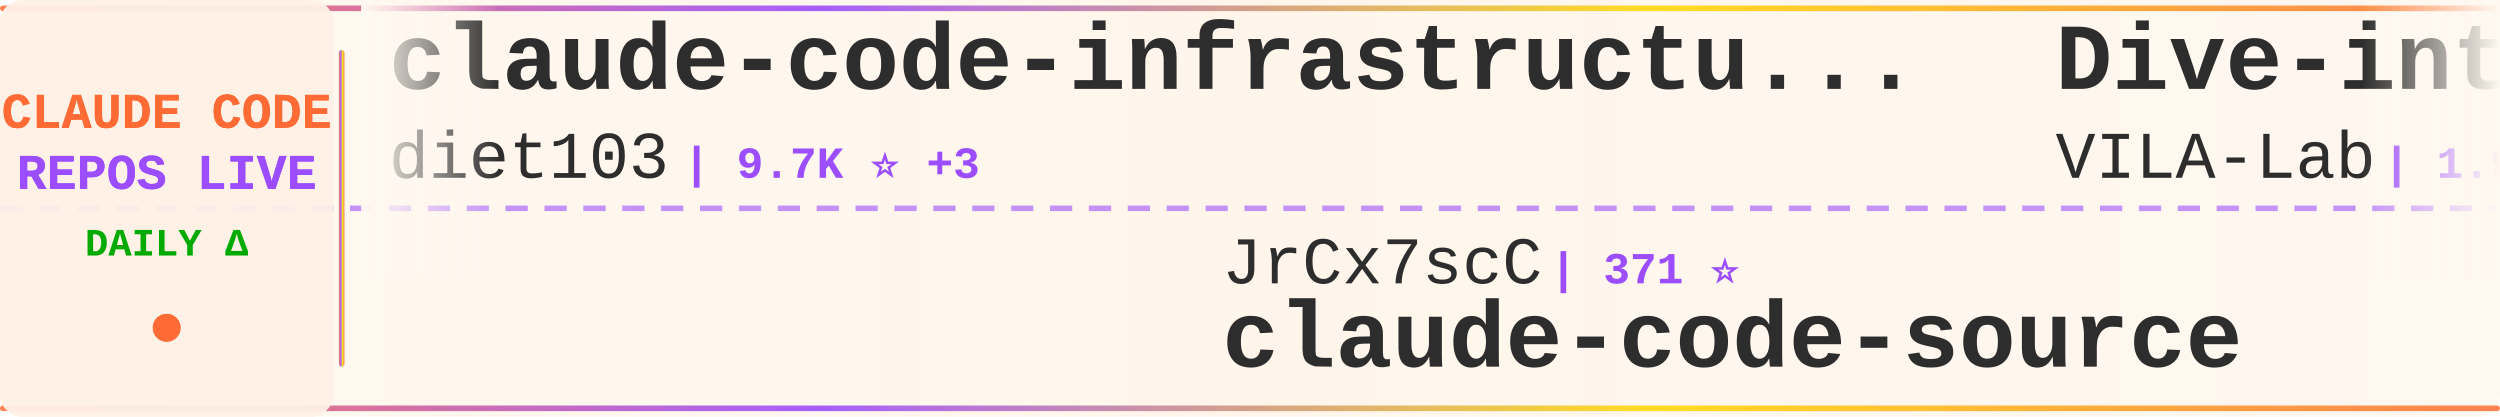
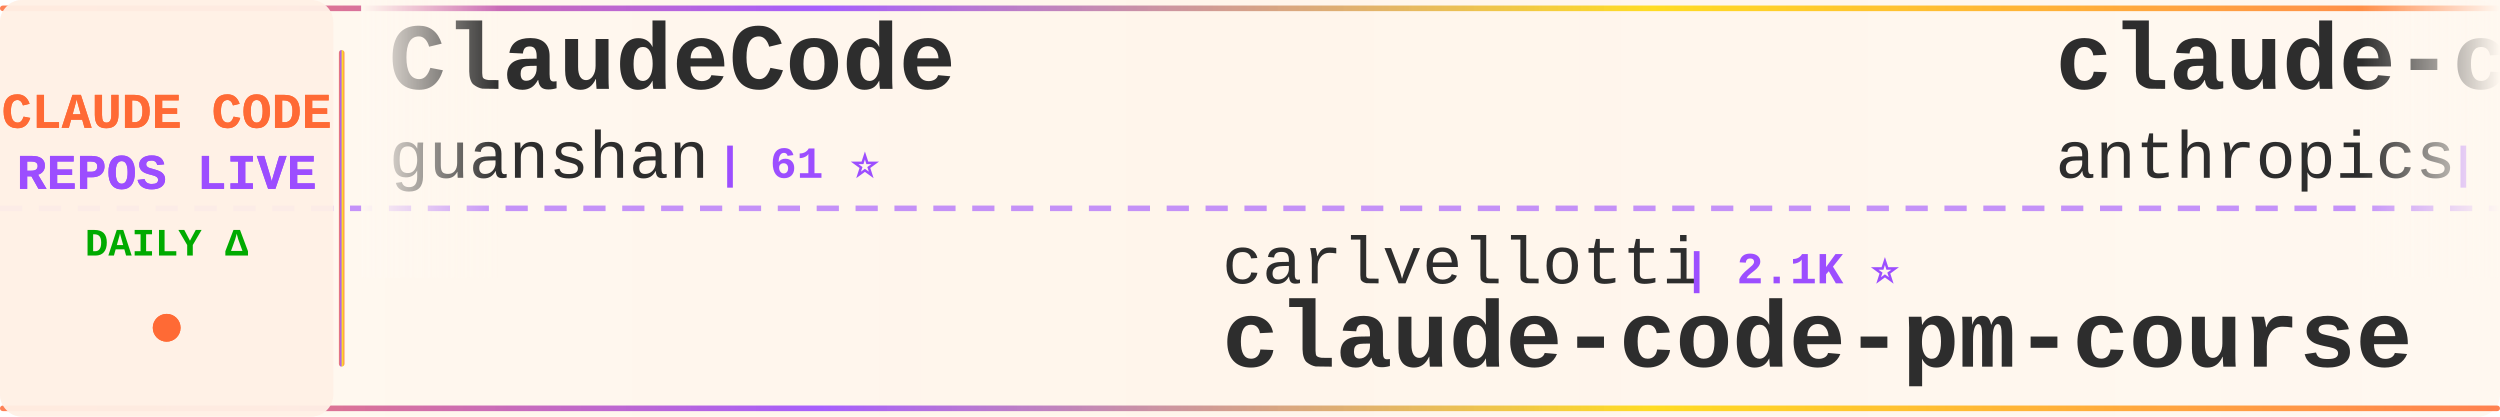
<svg xmlns="http://www.w3.org/2000/svg" width="900" height="150">
  <defs>
    <linearGradient id="tickerBg" x1="0%" y1="0%" x2="100%" y2="0%">
      <stop offset="0%" style="stop-color:#fff8f0;stop-opacity:0.98" />
      <stop offset="50%" style="stop-color:#fff5eb;stop-opacity:1" />
      <stop offset="100%" style="stop-color:#fff8f0;stop-opacity:0.98" />
    </linearGradient>
    <linearGradient id="borderGrad" x1="0%" y1="0%" x2="100%" y2="0%">
      <stop offset="0%" style="stop-color:#FF6B35;stop-opacity:0.85">
        <animate attributeName="stop-opacity" values="0.85;1;0.85" dur="2s" repeatCount="indefinite" />
      </stop>
      <stop offset="33%" style="stop-color:#9C4EFF;stop-opacity:0.9">
        <animate attributeName="stop-opacity" values="0.9;1;0.9" dur="2.2s" repeatCount="indefinite" />
      </stop>
      <stop offset="66%" style="stop-color:#FFD700;stop-opacity:0.85">
        <animate attributeName="stop-opacity" values="0.85;1;0.85" dur="1.8s" repeatCount="indefinite" />
      </stop>
      <stop offset="100%" style="stop-color:#FF6B35;stop-opacity:0.85">
        <animate attributeName="stop-opacity" values="0.85;1;0.85" dur="2s" repeatCount="indefinite" />
      </stop>
    </linearGradient>
    <filter id="textGlow">
      <feGaussianBlur stdDeviation="0.15" result="coloredBlur" />
      <feMerge>
        <feMergeNode in="coloredBlur" />
        <feMergeNode in="SourceGraphic" />
      </feMerge>
    </filter>
    <filter id="metricGlow">
      <feGaussianBlur stdDeviation="0.2" result="coloredBlur" />
      <feMerge>
        <feMergeNode in="coloredBlur" />
        <feMergeNode in="SourceGraphic" />
      </feMerge>
    </filter>
    <linearGradient id="leftFade" x1="0%" y1="0%" x2="100%" y2="0%">
      <stop offset="0%" style="stop-color:#fff8f0;stop-opacity:1" />
      <stop offset="100%" style="stop-color:#fff8f0;stop-opacity:0" />
    </linearGradient>
    <linearGradient id="rightFade" x1="0%" y1="0%" x2="100%" y2="0%">
      <stop offset="0%" style="stop-color:#fff8f0;stop-opacity:0" />
      <stop offset="100%" style="stop-color:#fff8f0;stop-opacity:1" />
    </linearGradient>
  </defs>
  <rect width="900" height="150" fill="url(#tickerBg)" rx="8" />
  <rect x="0" y="2" width="900" height="2" fill="url(#borderGrad)" rx="1" />
  <rect x="0" y="146" width="900" height="2" fill="url(#borderGrad)" rx="1" />
  <line x1="0" y1="75" x2="900" y2="75" stroke="#9C4EFF" stroke-width="2" stroke-dasharray="8 6" opacity="0.6" />
  <rect x="0" y="0" width="120" height="150" fill="#fff0e6" opacity="0.95" rx="8" />
  <text x="60" y="46" font-family="'Courier New', monospace" font-size="18" font-weight="bold" fill="#FF6B35" text-anchor="middle" filter="url(#textGlow)">
    CLAUDE CODE
  </text>
  <text x="60" y="68" font-family="'Courier New', monospace" font-size="18" font-weight="bold" fill="#9C4EFF" text-anchor="middle" filter="url(#textGlow)">
    REPOS LIVE
  </text>
  <text x="60" y="92" font-family="'Courier New', monospace" font-size="14" font-weight="bold" fill="#00aa00" text-anchor="middle">
    DAILY Δ
  </text>
  <circle cx="60" cy="118" r="5" fill="#FF6B35" filter="url(#metricGlow)">
    <animate attributeName="r" values="4;6;4" dur="1.5s" repeatCount="indefinite" />
    <animate attributeName="opacity" values="0.6;1;0.6" dur="1.5s" repeatCount="indefinite" />
  </circle>
  <rect x="122" y="18" width="2" height="114" fill="url(#borderGrad)" rx="1" />
  <clipPath id="tickerClip">
    <rect x="130" y="0" width="770" height="150" />
  </clipPath>
  <g clip-path="url(#tickerClip)">
    <g id="tickerItems">
      <animateTransform attributeName="transform" attributeType="XML" type="translate" from="0 0" to="-3000 0" dur="54s" repeatCount="indefinite" />
      <g transform="translate(0, 0)">
-         <text x="140" y="32" font-family="'Courier New', monospace" font-size="34" font-weight="bold" fill="#2d2d2d">claude-code-infrastructu...</text>
-         <text x="140" y="64" font-family="'Courier New', monospace" font-size="24" font-weight="normal" fill="#2d2d2d" opacity="1.0">diet103</text>
-         <text x="246" y="64" font-family="'Courier New', monospace" font-size="16" font-weight="bold" fill="#9C4EFF"> | 9.7K ⭐ +3</text>
+         <text x="140" y="32" font-family="'Courier New', monospace" font-size="34" font-weight="bold" fill="#2d2d2d">ClaudeCode</text>
+         <text x="140" y="64" font-family="'Courier New', monospace" font-size="24" font-weight="normal" fill="#2d2d2d" opacity="1.0">guanshan</text>
+         <text x="258" y="64" font-family="'Courier New', monospace" font-size="16" font-weight="bold" fill="#9C4EFF"> | 61 ⭐</text>
      </g>
      <g transform="translate(300, 0)">
-         <text x="140" y="102" font-family="'Courier New', monospace" font-size="24" font-weight="normal" fill="#2d2d2d" opacity="1.0">JrCx7scC</text>
-         <text x="258" y="102" font-family="'Courier New', monospace" font-size="16" font-weight="bold" fill="#9C4EFF"> | 371 ⭐</text>
-         <text x="140" y="132" font-family="'Courier New', monospace" font-size="34" font-weight="bold" fill="#2d2d2d">claude-code-source</text>
+         <text x="140" y="102" font-family="'Courier New', monospace" font-size="24" font-weight="normal" fill="#2d2d2d" opacity="1.0">carlvellotti</text>
+         <text x="306" y="102" font-family="'Courier New', monospace" font-size="16" font-weight="bold" fill="#9C4EFF"> | 2.1K ⭐</text>
+         <text x="140" y="132" font-family="'Courier New', monospace" font-size="34" font-weight="bold" fill="#2d2d2d">claude-code-pm-course</text>
      </g>
      <g transform="translate(600, 0)">
-         <text x="140" y="32" font-family="'Courier New', monospace" font-size="34" font-weight="bold" fill="#2d2d2d">Dive-into-Claude-Code</text>
-         <text x="140" y="64" font-family="'Courier New', monospace" font-size="24" font-weight="normal" fill="#2d2d2d" opacity="1.0">VILA-Lab</text>
-         <text x="258" y="64" font-family="'Courier New', monospace" font-size="16" font-weight="bold" fill="#9C4EFF"> | 1.9K ⭐ +17</text>
+         <text x="140" y="32" font-family="'Courier New', monospace" font-size="34" font-weight="bold" fill="#2d2d2d">claude-code</text>
+         <text x="140" y="64" font-family="'Courier New', monospace" font-size="24" font-weight="normal" fill="#2d2d2d" opacity="1.0">anthropics</text>
+         <text x="282" y="64" font-family="'Courier New', monospace" font-size="16" font-weight="bold" fill="#9C4EFF"> | 137.5K ⭐ +150</text>
      </g>
      <g transform="translate(900, 0)">
-         <text x="140" y="102" font-family="'Courier New', monospace" font-size="24" font-weight="normal" fill="#2d2d2d" opacity="1.0">pedrohcgs</text>
-         <text x="270" y="102" font-family="'Courier New', monospace" font-size="16" font-weight="bold" fill="#9C4EFF"> | 1.4K ⭐ +2</text>
-         <text x="140" y="132" font-family="'Courier New', monospace" font-size="34" font-weight="bold" fill="#2d2d2d">claude-code-my-workflow</text>
+         <text x="140" y="102" font-family="'Courier New', monospace" font-size="24" font-weight="normal" fill="#2d2d2d" opacity="1.0">rohitg00</text>
+         <text x="258" y="102" font-family="'Courier New', monospace" font-size="16" font-weight="bold" fill="#9C4EFF"> | 2.3K ⭐ +6</text>
+         <text x="140" y="132" font-family="'Courier New', monospace" font-size="34" font-weight="bold" fill="#2d2d2d">awesome-claude-code-tool...</text>
      </g>
      <g transform="translate(1200, 0)">
-         <text x="140" y="32" font-family="'Courier New', monospace" font-size="34" font-weight="bold" fill="#2d2d2d">edmunds-claude-code</text>
-         <text x="140" y="64" font-family="'Courier New', monospace" font-size="24" font-weight="normal" fill="#2d2d2d" opacity="1.0">edmund-io</text>
-         <text x="270" y="64" font-family="'Courier New', monospace" font-size="16" font-weight="bold" fill="#9C4EFF"> | 1.5K ⭐</text>
+         <text x="140" y="32" font-family="'Courier New', monospace" font-size="34" font-weight="bold" fill="#2d2d2d">oh-my-claudecode</text>
+         <text x="140" y="64" font-family="'Courier New', monospace" font-size="24" font-weight="normal" fill="#2d2d2d" opacity="1.0">Yeachan-Heo</text>
+         <text x="294" y="64" font-family="'Courier New', monospace" font-size="16" font-weight="bold" fill="#9C4EFF"> | 37.7K ⭐ +32</text>
      </g>
      <g transform="translate(1500, 0)">
-         <text x="140" y="102" font-family="'Courier New', monospace" font-size="24" font-weight="normal" fill="#2d2d2d" opacity="1.0">Yuyz0112</text>
-         <text x="258" y="102" font-family="'Courier New', monospace" font-size="16" font-weight="bold" fill="#9C4EFF"> | 2.4K ⭐</text>
-         <text x="140" y="132" font-family="'Courier New', monospace" font-size="34" font-weight="bold" fill="#2d2d2d">claude-code-reverse</text>
+         <text x="140" y="102" font-family="'Courier New', monospace" font-size="24" font-weight="normal" fill="#2d2d2d" opacity="1.0">huangserva</text>
+         <text x="282" y="102" font-family="'Courier New', monospace" font-size="16" font-weight="bold" fill="#9C4EFF"> | 618 ⭐ +1</text>
+         <text x="140" y="132" font-family="'Courier New', monospace" font-size="34" font-weight="bold" fill="#2d2d2d">claude-code-cli</text>
      </g>
      <g transform="translate(1800, 0)">
-         <text x="140" y="32" font-family="'Courier New', monospace" font-size="34" font-weight="bold" fill="#2d2d2d">claude-code-rev</text>
-         <text x="140" y="64" font-family="'Courier New', monospace" font-size="24" font-weight="normal" fill="#2d2d2d" opacity="1.0">oboard</text>
-         <text x="234" y="64" font-family="'Courier New', monospace" font-size="16" font-weight="bold" fill="#9C4EFF"> | 3.2K ⭐ +2</text>
+         <text x="140" y="32" font-family="'Courier New', monospace" font-size="34" font-weight="bold" fill="#2d2d2d">claude-code-engineering</text>
+         <text x="140" y="64" font-family="'Courier New', monospace" font-size="24" font-weight="normal" fill="#2d2d2d" opacity="1.0">huangjia2019</text>
+         <text x="306" y="64" font-family="'Courier New', monospace" font-size="16" font-weight="bold" fill="#9C4EFF"> | 966 ⭐</text>
      </g>
      <g transform="translate(2100, 0)">
-         <text x="140" y="102" font-family="'Courier New', monospace" font-size="24" font-weight="normal" fill="#2d2d2d" opacity="1.0">repowise-dev</text>
-         <text x="306" y="102" font-family="'Courier New', monospace" font-size="16" font-weight="bold" fill="#9C4EFF"> | 1.2K ⭐ +4</text>
-         <text x="140" y="132" font-family="'Courier New', monospace" font-size="34" font-weight="bold" fill="#2d2d2d">claude-code-prompts</text>
+         <text x="140" y="102" font-family="'Courier New', monospace" font-size="24" font-weight="normal" fill="#2d2d2d" opacity="1.0">disler</text>
+         <text x="234" y="102" font-family="'Courier New', monospace" font-size="16" font-weight="bold" fill="#9C4EFF"> | 3.8K ⭐ +3</text>
+         <text x="140" y="132" font-family="'Courier New', monospace" font-size="34" font-weight="bold" fill="#2d2d2d">claude-code-hooks-master...</text>
      </g>
      <g transform="translate(2400, 0)">
-         <text x="140" y="32" font-family="'Courier New', monospace" font-size="34" font-weight="bold" fill="#2d2d2d">claude-code</text>
-         <text x="140" y="64" font-family="'Courier New', monospace" font-size="24" font-weight="normal" fill="#2d2d2d" opacity="1.0">lowcortisolprogrammer</text>
-         <text x="414" y="64" font-family="'Courier New', monospace" font-size="16" font-weight="bold" fill="#9C4EFF"> | 171 ⭐</text>
+         <text x="140" y="32" font-family="'Courier New', monospace" font-size="34" font-weight="bold" fill="#2d2d2d">claude-code-security-rev...</text>
+         <text x="140" y="64" font-family="'Courier New', monospace" font-size="24" font-weight="normal" fill="#2d2d2d" opacity="1.0">anthropics</text>
+         <text x="282" y="64" font-family="'Courier New', monospace" font-size="16" font-weight="bold" fill="#9C4EFF"> | 5.5K ⭐ +4</text>
      </g>
      <g transform="translate(2700, 0)">
-         <text x="140" y="102" font-family="'Courier New', monospace" font-size="24" font-weight="normal" fill="#2d2d2d" opacity="1.0">ChinaSiro</text>
-         <text x="270" y="102" font-family="'Courier New', monospace" font-size="16" font-weight="bold" fill="#9C4EFF"> | 9.5K ⭐ +4</text>
-         <text x="140" y="132" font-family="'Courier New', monospace" font-size="34" font-weight="bold" fill="#2d2d2d">claude-code-sourcemap</text>
+         <text x="140" y="102" font-family="'Courier New', monospace" font-size="24" font-weight="normal" fill="#2d2d2d" opacity="1.0">anthropics</text>
+         <text x="282" y="102" font-family="'Courier New', monospace" font-size="16" font-weight="bold" fill="#9C4EFF"> | 901 ⭐</text>
+         <text x="140" y="132" font-family="'Courier New', monospace" font-size="34" font-weight="bold" fill="#2d2d2d">claude-code-base-action</text>
      </g>
      <g transform="translate(3000, 0)">
-         <text x="140" y="32" font-family="'Courier New', monospace" font-size="34" font-weight="bold" fill="#2d2d2d">claude-code-infrastructu...</text>
-         <text x="140" y="64" font-family="'Courier New', monospace" font-size="24" font-weight="normal" fill="#2d2d2d" opacity="1.0">diet103</text>
-         <text x="246" y="64" font-family="'Courier New', monospace" font-size="16" font-weight="bold" fill="#9C4EFF"> | 9.7K ⭐ +3</text>
+         <text x="140" y="32" font-family="'Courier New', monospace" font-size="34" font-weight="bold" fill="#2d2d2d">ClaudeCode</text>
+         <text x="140" y="64" font-family="'Courier New', monospace" font-size="24" font-weight="normal" fill="#2d2d2d" opacity="1.0">guanshan</text>
+         <text x="258" y="64" font-family="'Courier New', monospace" font-size="16" font-weight="bold" fill="#9C4EFF"> | 61 ⭐</text>
      </g>
      <g transform="translate(3300, 0)">
-         <text x="140" y="102" font-family="'Courier New', monospace" font-size="24" font-weight="normal" fill="#2d2d2d" opacity="1.0">JrCx7scC</text>
-         <text x="258" y="102" font-family="'Courier New', monospace" font-size="16" font-weight="bold" fill="#9C4EFF"> | 371 ⭐</text>
-         <text x="140" y="132" font-family="'Courier New', monospace" font-size="34" font-weight="bold" fill="#2d2d2d">claude-code-source</text>
+         <text x="140" y="102" font-family="'Courier New', monospace" font-size="24" font-weight="normal" fill="#2d2d2d" opacity="1.0">carlvellotti</text>
+         <text x="306" y="102" font-family="'Courier New', monospace" font-size="16" font-weight="bold" fill="#9C4EFF"> | 2.1K ⭐</text>
+         <text x="140" y="132" font-family="'Courier New', monospace" font-size="34" font-weight="bold" fill="#2d2d2d">claude-code-pm-course</text>
      </g>
      <g transform="translate(3600, 0)">
-         <text x="140" y="32" font-family="'Courier New', monospace" font-size="34" font-weight="bold" fill="#2d2d2d">Dive-into-Claude-Code</text>
-         <text x="140" y="64" font-family="'Courier New', monospace" font-size="24" font-weight="normal" fill="#2d2d2d" opacity="1.0">VILA-Lab</text>
-         <text x="258" y="64" font-family="'Courier New', monospace" font-size="16" font-weight="bold" fill="#9C4EFF"> | 1.9K ⭐ +17</text>
+         <text x="140" y="32" font-family="'Courier New', monospace" font-size="34" font-weight="bold" fill="#2d2d2d">claude-code</text>
+         <text x="140" y="64" font-family="'Courier New', monospace" font-size="24" font-weight="normal" fill="#2d2d2d" opacity="1.0">anthropics</text>
+         <text x="282" y="64" font-family="'Courier New', monospace" font-size="16" font-weight="bold" fill="#9C4EFF"> | 137.5K ⭐ +150</text>
      </g>
      <g transform="translate(3900, 0)">
-         <text x="140" y="102" font-family="'Courier New', monospace" font-size="24" font-weight="normal" fill="#2d2d2d" opacity="1.0">pedrohcgs</text>
-         <text x="270" y="102" font-family="'Courier New', monospace" font-size="16" font-weight="bold" fill="#9C4EFF"> | 1.4K ⭐ +2</text>
-         <text x="140" y="132" font-family="'Courier New', monospace" font-size="34" font-weight="bold" fill="#2d2d2d">claude-code-my-workflow</text>
+         <text x="140" y="102" font-family="'Courier New', monospace" font-size="24" font-weight="normal" fill="#2d2d2d" opacity="1.0">rohitg00</text>
+         <text x="258" y="102" font-family="'Courier New', monospace" font-size="16" font-weight="bold" fill="#9C4EFF"> | 2.3K ⭐ +6</text>
+         <text x="140" y="132" font-family="'Courier New', monospace" font-size="34" font-weight="bold" fill="#2d2d2d">awesome-claude-code-tool...</text>
      </g>
    </g>
  </g>
  <rect x="130" y="0" width="50" height="100" fill="url(#leftFade)" />
  <rect x="850" y="0" width="50" height="100" fill="url(#rightFade)" />
</svg>
